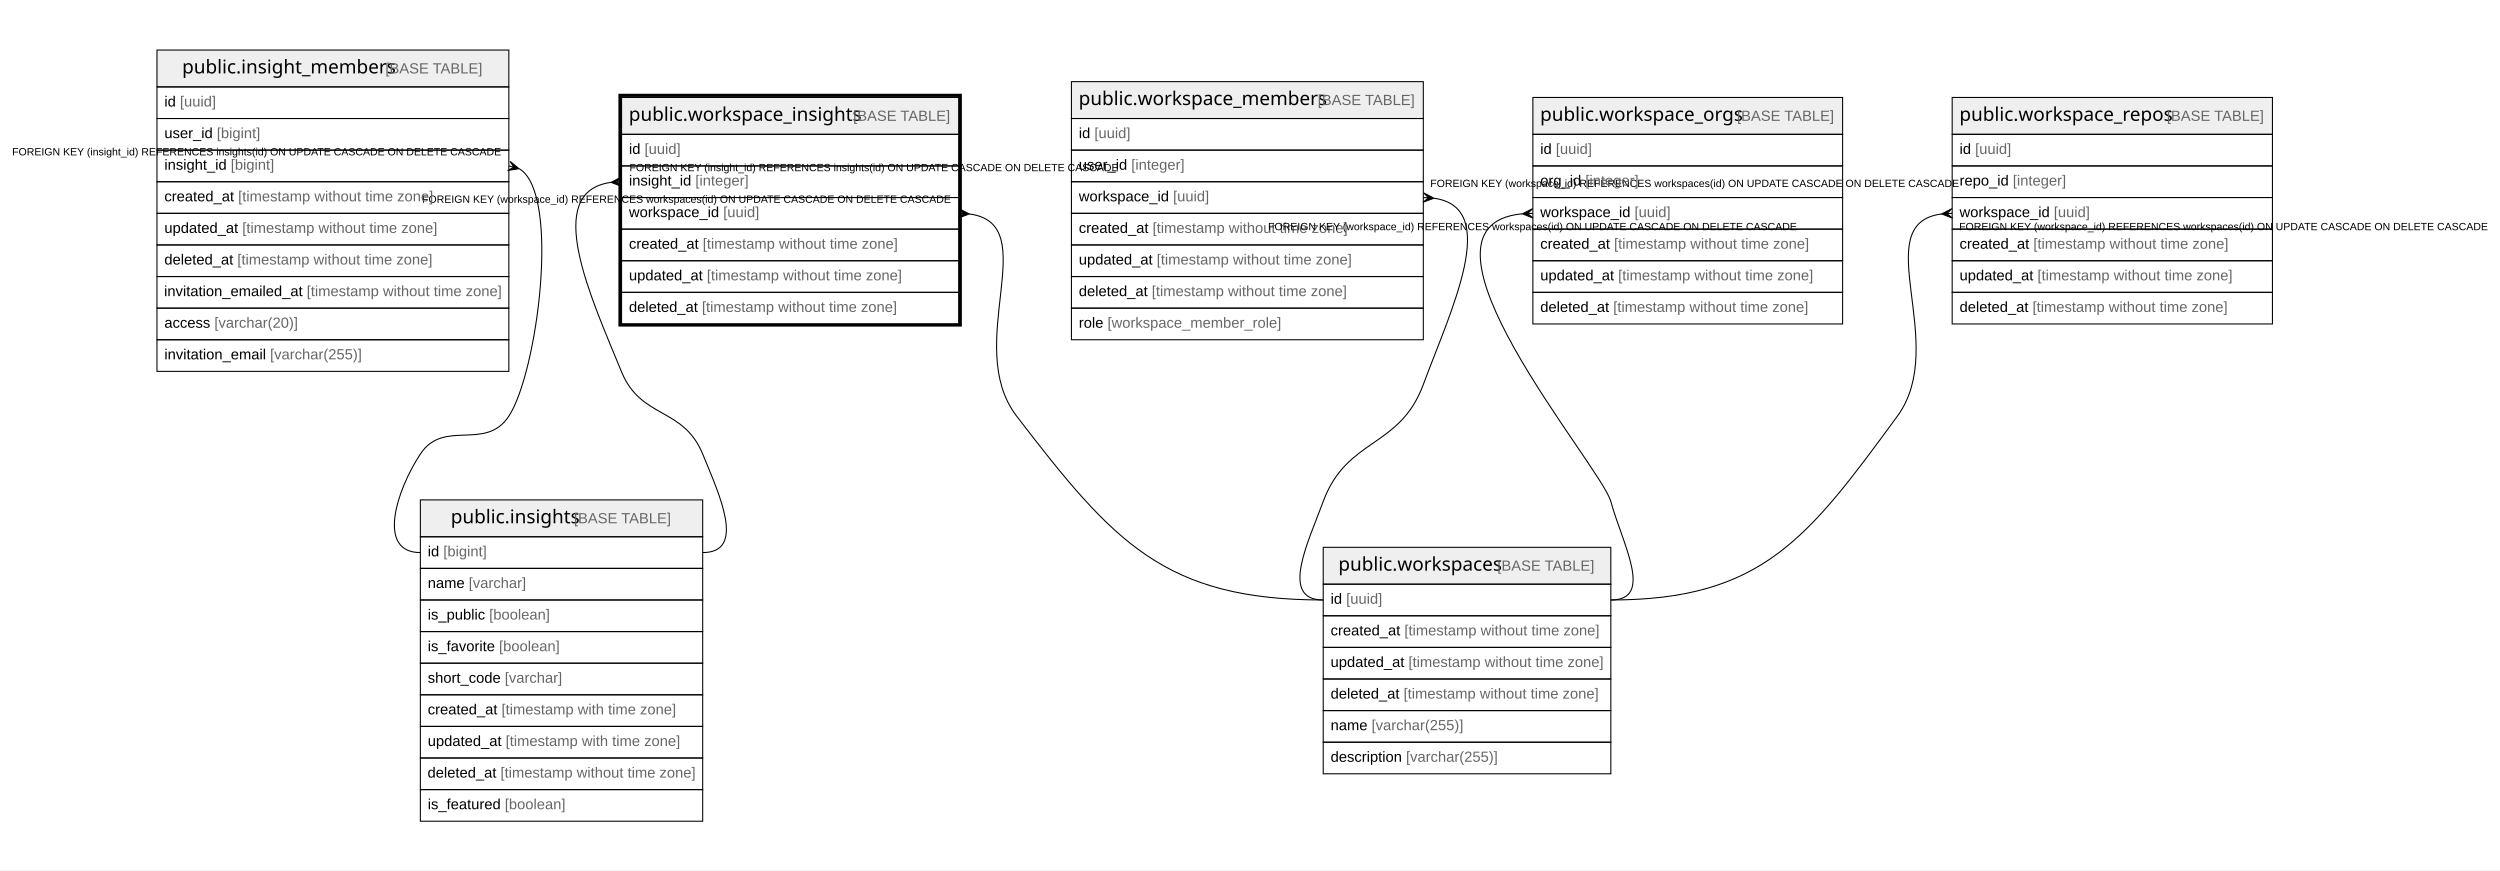
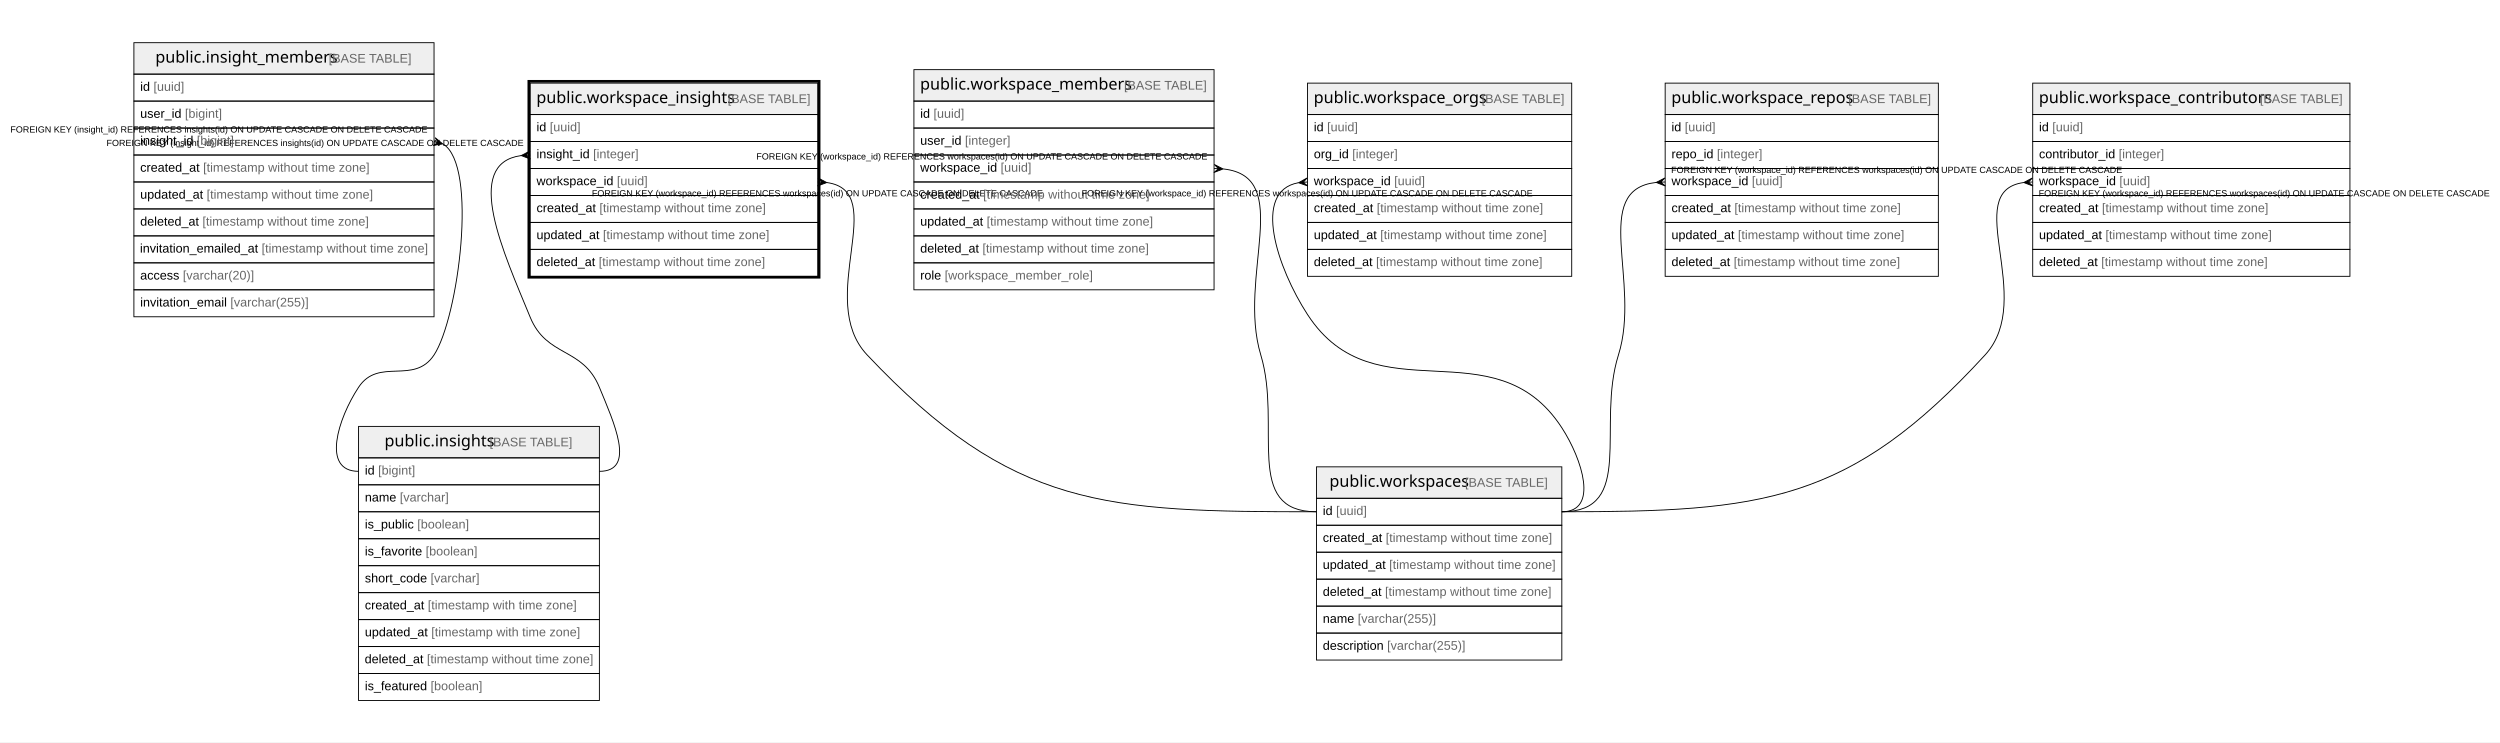
- <svg xmlns="http://www.w3.org/2000/svg" width="2373pt" height="826pt" viewBox="0.00 0.00 2373.00 826.00">
+ <svg xmlns="http://www.w3.org/2000/svg" width="2782pt" height="826pt" viewBox="0.00 0.00 2782.00 826.00">
  <g id="graph0" class="graph" transform="scale(1 1) rotate(0) translate(4 822)">
-     <polygon fill="#ffffff" stroke="transparent" points="-4,4 -4,-822 2369,-822 2369,4 -4,4" />
+     <polygon fill="#ffffff" stroke="transparent" points="-4,4 -4,-822 2778,-822 2778,4 -4,4" />
    <g id="node1" class="node">
      <polygon fill="#efefef" stroke="transparent" points="586,-694.5 586,-729.5 906,-729.5 906,-694.5 586,-694.5" />
      <polygon fill="none" stroke="#000000" points="586,-694.5 586,-729.5 906,-729.5 906,-694.5 586,-694.5" />
      <text text-anchor="start" x="592.855" y="-707.3" font-family="Arial Bold" font-size="18.00" fill="#000000">public.workspace_insights</text>
      <text text-anchor="start" x="801.891" y="-707.3" font-family="Arial" font-size="14.00" fill="#000000"> </text>
      <text text-anchor="start" x="805.782" y="-707.3" font-family="Arial" font-size="14.00" fill="#666666">[BASE TABLE]</text>
      <polygon fill="none" stroke="#000000" points="586,-664.5 586,-694.5 906,-694.5 906,-664.5 586,-664.5" />
      <text text-anchor="start" x="593" y="-675.9" font-family="Arial" font-size="14.00" fill="#000000">id </text>
      <text text-anchor="start" x="607.78" y="-675.9" font-family="Arial" font-size="14.00" fill="#666666">[uuid]</text>
      <polygon fill="none" stroke="#000000" points="586,-634.5 586,-664.5 906,-664.5 906,-634.5 586,-634.5" />
      <text text-anchor="start" x="593" y="-645.9" font-family="Arial" font-size="14.00" fill="#000000">insight_id </text>
      <text text-anchor="start" x="656.014" y="-645.9" font-family="Arial" font-size="14.00" fill="#666666">[integer]</text>
      <polygon fill="none" stroke="#000000" points="586,-604.5 586,-634.5 906,-634.5 906,-604.5 586,-604.5" />
      <text text-anchor="start" x="593" y="-615.9" font-family="Arial" font-size="14.00" fill="#000000">workspace_id </text>
      <text text-anchor="start" x="682.46" y="-615.9" font-family="Arial" font-size="14.00" fill="#666666">[uuid]</text>
      <polygon fill="none" stroke="#000000" points="586,-574.5 586,-604.5 906,-604.5 906,-574.5 586,-574.5" />
      <text text-anchor="start" x="593" y="-585.9" font-family="Arial" font-size="14.00" fill="#000000">created_at </text>
      <text text-anchor="start" x="663.028" y="-585.9" font-family="Arial" font-size="14.00" fill="#666666">[timestamp without time zone]</text>
      <polygon fill="none" stroke="#000000" points="586,-544.5 586,-574.5 906,-574.5 906,-544.5 586,-544.5" />
      <text text-anchor="start" x="593" y="-555.9" font-family="Arial" font-size="14.00" fill="#000000">updated_at </text>
      <text text-anchor="start" x="666.933" y="-555.9" font-family="Arial" font-size="14.00" fill="#666666">[timestamp without time zone]</text>
      <polygon fill="none" stroke="#000000" points="586,-514.5 586,-544.5 906,-544.5 906,-514.5 586,-514.5" />
      <text text-anchor="start" x="593" y="-525.9" font-family="Arial" font-size="14.00" fill="#000000">deleted_at </text>
      <text text-anchor="start" x="662.257" y="-525.9" font-family="Arial" font-size="14.00" fill="#666666">[timestamp without time zone]</text>
      <polygon fill="none" stroke="#000000" stroke-width="3" points="584.5,-513.5 584.5,-731.5 907.5,-731.5 907.5,-513.5 584.5,-513.5" />
    </g>
    <g id="node2" class="node">
      <polygon fill="#efefef" stroke="transparent" points="395,-312.5 395,-347.5 663,-347.5 663,-312.5 395,-312.5" />
      <polygon fill="none" stroke="#000000" points="395,-312.5 395,-347.5 663,-347.5 663,-312.5 395,-312.5" />
      <text text-anchor="start" x="423.864" y="-325.3" font-family="Arial Bold" font-size="18.00" fill="#000000">public.insights</text>
      <text text-anchor="start" x="536.882" y="-325.3" font-family="Arial" font-size="14.00" fill="#000000"> </text>
      <text text-anchor="start" x="540.773" y="-325.3" font-family="Arial" font-size="14.00" fill="#666666">[BASE TABLE]</text>
      <polygon fill="none" stroke="#000000" points="395,-282.5 395,-312.5 663,-312.5 663,-282.5 395,-282.5" />
      <text text-anchor="start" x="402" y="-293.9" font-family="Arial" font-size="14.00" fill="#000000">id </text>
      <text text-anchor="start" x="416.78" y="-293.9" font-family="Arial" font-size="14.00" fill="#666666">[bigint]</text>
      <polygon fill="none" stroke="#000000" points="395,-252.5 395,-282.5 663,-282.5 663,-252.5 395,-252.5" />
      <text text-anchor="start" x="402" y="-263.9" font-family="Arial" font-size="14.00" fill="#000000">name </text>
      <text text-anchor="start" x="440.899" y="-263.9" font-family="Arial" font-size="14.00" fill="#666666">[varchar]</text>
      <polygon fill="none" stroke="#000000" points="395,-222.5 395,-252.5 663,-252.5 663,-222.5 395,-222.5" />
      <text text-anchor="start" x="402" y="-233.9" font-family="Arial" font-size="14.00" fill="#000000">is_public </text>
      <text text-anchor="start" x="460.341" y="-233.9" font-family="Arial" font-size="14.00" fill="#666666">[boolean]</text>
      <polygon fill="none" stroke="#000000" points="395,-192.5 395,-222.5 663,-222.5 663,-192.5 395,-192.5" />
      <text text-anchor="start" x="402" y="-203.9" font-family="Arial" font-size="14.00" fill="#000000">is_favorite </text>
      <text text-anchor="start" x="469.676" y="-203.9" font-family="Arial" font-size="14.00" fill="#666666">[boolean]</text>
      <polygon fill="none" stroke="#000000" points="395,-162.5 395,-192.5 663,-192.5 663,-162.5 395,-162.5" />
      <text text-anchor="start" x="402" y="-173.9" font-family="Arial" font-size="14.00" fill="#000000">short_code </text>
      <text text-anchor="start" x="475.137" y="-173.9" font-family="Arial" font-size="14.00" fill="#666666">[varchar]</text>
      <polygon fill="none" stroke="#000000" points="395,-132.5 395,-162.5 663,-162.5 663,-132.5 395,-132.5" />
      <text text-anchor="start" x="402" y="-143.9" font-family="Arial" font-size="14.00" fill="#000000">created_at </text>
      <text text-anchor="start" x="472.028" y="-143.9" font-family="Arial" font-size="14.00" fill="#666666">[timestamp with time zone]</text>
      <polygon fill="none" stroke="#000000" points="395,-102.5 395,-132.5 663,-132.5 663,-102.5 395,-102.5" />
      <text text-anchor="start" x="402" y="-113.9" font-family="Arial" font-size="14.00" fill="#000000">updated_at </text>
      <text text-anchor="start" x="475.933" y="-113.9" font-family="Arial" font-size="14.00" fill="#666666">[timestamp with time zone]</text>
      <polygon fill="none" stroke="#000000" points="395,-72.5 395,-102.5 663,-102.5 663,-72.5 395,-72.5" />
      <text text-anchor="start" x="401.802" y="-83.9" font-family="Arial" font-size="14.00" fill="#000000">deleted_at </text>
      <text text-anchor="start" x="471.058" y="-83.9" font-family="Arial" font-size="14.00" fill="#666666">[timestamp without time zone]</text>
      <polygon fill="none" stroke="#000000" points="395,-42.5 395,-72.5 663,-72.5 663,-42.5 395,-42.5" />
      <text text-anchor="start" x="402" y="-53.9" font-family="Arial" font-size="14.00" fill="#000000">is_featured </text>
      <text text-anchor="start" x="475.135" y="-53.9" font-family="Arial" font-size="14.00" fill="#666666">[boolean]</text>
    </g>
    <g id="edge1" class="edge">
      <path fill="none" stroke="#000000" d="M575.962,-648.869C510.21,-640.016 556.908,-539.88 586,-469 604.496,-423.935 644.504,-436.065 663,-391 678.779,-352.557 704.556,-297.5 663,-297.5" />
      <polygon fill="#000000" stroke="#000000" points="576.02,-648.873 585.718,-653.991 581.01,-649.186 586,-649.5 586,-649.5 586,-649.5 581.01,-649.186 586.282,-645.009 576.02,-648.873 576.02,-648.873" />
-       <text text-anchor="start" x="593.495" y="-659.5" font-family="Arial" font-size="10.00" fill="#000000">FOREIGN KEY (insight_id) REFERENCES insights(id) ON UPDATE CASCADE ON DELETE CASCADE</text>
+       <text text-anchor="start" x="114.496" y="-659.5" font-family="Arial" font-size="10.00" fill="#000000">FOREIGN KEY (insight_id) REFERENCES insights(id) ON UPDATE CASCADE ON DELETE CASCADE</text>
    </g>
    <g id="node4" class="node">
-       <polygon fill="#efefef" stroke="transparent" points="1252,-267.5 1252,-302.5 1525,-302.5 1525,-267.5 1252,-267.5" />
-       <polygon fill="none" stroke="#000000" points="1252,-267.5 1252,-302.5 1525,-302.5 1525,-267.5 1252,-267.5" />
-       <text text-anchor="start" x="1266.363" y="-280.3" font-family="Arial Bold" font-size="18.00" fill="#000000">public.workspaces</text>
-       <text text-anchor="start" x="1413.383" y="-280.3" font-family="Arial" font-size="14.00" fill="#000000"> </text>
-       <text text-anchor="start" x="1417.274" y="-280.3" font-family="Arial" font-size="14.00" fill="#666666">[BASE TABLE]</text>
-       <polygon fill="none" stroke="#000000" points="1252,-237.5 1252,-267.5 1525,-267.5 1525,-237.5 1252,-237.5" />
-       <text text-anchor="start" x="1259" y="-248.9" font-family="Arial" font-size="14.00" fill="#000000">id </text>
-       <text text-anchor="start" x="1273.78" y="-248.9" font-family="Arial" font-size="14.00" fill="#666666">[uuid]</text>
-       <polygon fill="none" stroke="#000000" points="1252,-207.5 1252,-237.5 1525,-237.5 1525,-207.5 1252,-207.5" />
-       <text text-anchor="start" x="1259" y="-218.9" font-family="Arial" font-size="14.00" fill="#000000">created_at </text>
-       <text text-anchor="start" x="1329.028" y="-218.9" font-family="Arial" font-size="14.00" fill="#666666">[timestamp without time zone]</text>
-       <polygon fill="none" stroke="#000000" points="1252,-177.5 1252,-207.5 1525,-207.5 1525,-177.5 1252,-177.5" />
-       <text text-anchor="start" x="1258.964" y="-188.9" font-family="Arial" font-size="14.00" fill="#000000">updated_at </text>
-       <text text-anchor="start" x="1332.896" y="-188.9" font-family="Arial" font-size="14.00" fill="#666666">[timestamp without time zone]</text>
-       <polygon fill="none" stroke="#000000" points="1252,-147.5 1252,-177.5 1525,-177.5 1525,-147.5 1252,-147.5" />
-       <text text-anchor="start" x="1259" y="-158.9" font-family="Arial" font-size="14.00" fill="#000000">deleted_at </text>
-       <text text-anchor="start" x="1328.257" y="-158.9" font-family="Arial" font-size="14.00" fill="#666666">[timestamp without time zone]</text>
-       <polygon fill="none" stroke="#000000" points="1252,-117.5 1252,-147.5 1525,-147.5 1525,-117.5 1252,-117.5" />
-       <text text-anchor="start" x="1259" y="-128.9" font-family="Arial" font-size="14.00" fill="#000000">name </text>
-       <text text-anchor="start" x="1297.899" y="-128.9" font-family="Arial" font-size="14.00" fill="#666666">[varchar(255)]</text>
-       <polygon fill="none" stroke="#000000" points="1252,-87.5 1252,-117.5 1525,-117.5 1525,-87.5 1252,-87.5" />
-       <text text-anchor="start" x="1259" y="-98.9" font-family="Arial" font-size="14.00" fill="#000000">description </text>
-       <text text-anchor="start" x="1330.568" y="-98.9" font-family="Arial" font-size="14.00" fill="#666666">[varchar(255)]</text>
+       <polygon fill="#efefef" stroke="transparent" points="1461,-267.5 1461,-302.5 1734,-302.5 1734,-267.5 1461,-267.5" />
+       <polygon fill="none" stroke="#000000" points="1461,-267.5 1461,-302.5 1734,-302.5 1734,-267.5 1461,-267.5" />
+       <text text-anchor="start" x="1475.363" y="-280.3" font-family="Arial Bold" font-size="18.00" fill="#000000">public.workspaces</text>
+       <text text-anchor="start" x="1622.383" y="-280.3" font-family="Arial" font-size="14.00" fill="#000000"> </text>
+       <text text-anchor="start" x="1626.274" y="-280.3" font-family="Arial" font-size="14.00" fill="#666666">[BASE TABLE]</text>
+       <polygon fill="none" stroke="#000000" points="1461,-237.5 1461,-267.5 1734,-267.5 1734,-237.5 1461,-237.5" />
+       <text text-anchor="start" x="1468" y="-248.9" font-family="Arial" font-size="14.00" fill="#000000">id </text>
+       <text text-anchor="start" x="1482.78" y="-248.9" font-family="Arial" font-size="14.00" fill="#666666">[uuid]</text>
+       <polygon fill="none" stroke="#000000" points="1461,-207.5 1461,-237.5 1734,-237.5 1734,-207.5 1461,-207.5" />
+       <text text-anchor="start" x="1468" y="-218.9" font-family="Arial" font-size="14.00" fill="#000000">created_at </text>
+       <text text-anchor="start" x="1538.028" y="-218.9" font-family="Arial" font-size="14.00" fill="#666666">[timestamp without time zone]</text>
+       <polygon fill="none" stroke="#000000" points="1461,-177.5 1461,-207.5 1734,-207.5 1734,-177.5 1461,-177.5" />
+       <text text-anchor="start" x="1467.964" y="-188.9" font-family="Arial" font-size="14.00" fill="#000000">updated_at </text>
+       <text text-anchor="start" x="1541.896" y="-188.9" font-family="Arial" font-size="14.00" fill="#666666">[timestamp without time zone]</text>
+       <polygon fill="none" stroke="#000000" points="1461,-147.5 1461,-177.5 1734,-177.5 1734,-147.5 1461,-147.5" />
+       <text text-anchor="start" x="1468" y="-158.9" font-family="Arial" font-size="14.00" fill="#000000">deleted_at </text>
+       <text text-anchor="start" x="1537.257" y="-158.9" font-family="Arial" font-size="14.00" fill="#666666">[timestamp without time zone]</text>
+       <polygon fill="none" stroke="#000000" points="1461,-117.5 1461,-147.5 1734,-147.5 1734,-117.5 1461,-117.5" />
+       <text text-anchor="start" x="1468" y="-128.9" font-family="Arial" font-size="14.00" fill="#000000">name </text>
+       <text text-anchor="start" x="1506.899" y="-128.9" font-family="Arial" font-size="14.00" fill="#666666">[varchar(255)]</text>
+       <polygon fill="none" stroke="#000000" points="1461,-87.5 1461,-117.5 1734,-117.5 1734,-87.5 1461,-87.5" />
+       <text text-anchor="start" x="1468" y="-98.9" font-family="Arial" font-size="14.00" fill="#000000">description </text>
+       <text text-anchor="start" x="1539.568" y="-98.9" font-family="Arial" font-size="14.00" fill="#666666">[varchar(255)]</text>
    </g>
    <g id="edge3" class="edge">
-       <path fill="none" stroke="#000000" d="M916.077,-618.897C987.988,-609.586 909.057,-494.698 961,-427 1052.8,-307.356 1101.196,-252.5 1252,-252.5" />
-       <polygon fill="#000000" stroke="#000000" points="915.982,-618.902 905.731,-615.008 910.991,-619.201 906,-619.5 906,-619.5 906,-619.5 910.991,-619.201 906.269,-623.992 915.982,-618.902 915.982,-618.902" />
-       <text text-anchor="start" x="396.606" y="-629.5" font-family="Arial" font-size="10.00" fill="#000000">FOREIGN KEY (workspace_id) REFERENCES workspaces(id) ON UPDATE CASCADE ON DELETE CASCADE</text>
+       <path fill="none" stroke="#000000" d="M916.043,-618.868C987.444,-609.122 902.422,-489.046 961,-427 1122.578,-255.856 1225.633,-252.5 1461,-252.5" />
+       <polygon fill="#000000" stroke="#000000" points="915.98,-618.872 905.717,-615.009 910.99,-619.186 906,-619.5 906,-619.5 906,-619.5 910.99,-619.186 906.283,-623.991 915.98,-618.872 915.98,-618.872" />
+       <text text-anchor="start" x="654.606" y="-603.5" font-family="Arial" font-size="10.00" fill="#000000">FOREIGN KEY (workspace_id) REFERENCES workspaces(id) ON UPDATE CASCADE ON DELETE CASCADE</text>
    </g>
    <g id="node3" class="node">
      <polygon fill="#efefef" stroke="transparent" points="145,-739.5 145,-774.5 479,-774.5 479,-739.5 145,-739.5" />
      <polygon fill="none" stroke="#000000" points="145,-739.5 145,-774.5 479,-774.5 479,-739.5 145,-739.5" />
      <text text-anchor="start" x="168.863" y="-752.3" font-family="Arial Bold" font-size="18.00" fill="#000000">public.insight_members</text>
      <text text-anchor="start" x="357.883" y="-752.3" font-family="Arial" font-size="14.00" fill="#000000"> </text>
      <text text-anchor="start" x="361.774" y="-752.3" font-family="Arial" font-size="14.00" fill="#666666">[BASE TABLE]</text>
      <polygon fill="none" stroke="#000000" points="145,-709.5 145,-739.5 479,-739.5 479,-709.5 145,-709.5" />
      <text text-anchor="start" x="152" y="-720.9" font-family="Arial" font-size="14.00" fill="#000000">id </text>
      <text text-anchor="start" x="166.78" y="-720.9" font-family="Arial" font-size="14.00" fill="#666666">[uuid]</text>
      <polygon fill="none" stroke="#000000" points="145,-679.5 145,-709.5 479,-709.5 479,-679.5 145,-679.5" />
      <text text-anchor="start" x="152" y="-690.9" font-family="Arial" font-size="14.00" fill="#000000">user_id </text>
      <text text-anchor="start" x="201.788" y="-690.9" font-family="Arial" font-size="14.00" fill="#666666">[bigint]</text>
      <polygon fill="none" stroke="#000000" points="145,-649.5 145,-679.5 479,-679.5 479,-649.5 145,-649.5" />
      <text text-anchor="start" x="152" y="-660.9" font-family="Arial" font-size="14.00" fill="#000000">insight_id </text>
      <text text-anchor="start" x="215.014" y="-660.9" font-family="Arial" font-size="14.00" fill="#666666">[bigint]</text>
      <polygon fill="none" stroke="#000000" points="145,-619.5 145,-649.5 479,-649.5 479,-619.5 145,-619.5" />
      <text text-anchor="start" x="152" y="-630.9" font-family="Arial" font-size="14.00" fill="#000000">created_at </text>
      <text text-anchor="start" x="222.028" y="-630.9" font-family="Arial" font-size="14.00" fill="#666666">[timestamp without time zone]</text>
      <polygon fill="none" stroke="#000000" points="145,-589.5 145,-619.5 479,-619.5 479,-589.5 145,-589.5" />
      <text text-anchor="start" x="152" y="-600.9" font-family="Arial" font-size="14.00" fill="#000000">updated_at </text>
      <text text-anchor="start" x="225.933" y="-600.9" font-family="Arial" font-size="14.00" fill="#666666">[timestamp without time zone]</text>
      <polygon fill="none" stroke="#000000" points="145,-559.5 145,-589.5 479,-589.5 479,-559.5 145,-559.5" />
      <text text-anchor="start" x="152" y="-570.9" font-family="Arial" font-size="14.00" fill="#000000">deleted_at </text>
      <text text-anchor="start" x="221.257" y="-570.9" font-family="Arial" font-size="14.00" fill="#666666">[timestamp without time zone]</text>
      <polygon fill="none" stroke="#000000" points="145,-529.5 145,-559.5 479,-559.5 479,-529.5 145,-529.5" />
      <text text-anchor="start" x="151.748" y="-540.9" font-family="Arial" font-size="14.00" fill="#000000">invitation_emailed_at </text>
      <text text-anchor="start" x="287.112" y="-540.9" font-family="Arial" font-size="14.00" fill="#666666">[timestamp without time zone]</text>
      <polygon fill="none" stroke="#000000" points="145,-499.5 145,-529.5 479,-529.5 479,-499.5 145,-499.5" />
      <text text-anchor="start" x="152" y="-510.9" font-family="Arial" font-size="14.00" fill="#000000">access </text>
      <text text-anchor="start" x="199.456" y="-510.9" font-family="Arial" font-size="14.00" fill="#666666">[varchar(20)]</text>
      <polygon fill="none" stroke="#000000" points="145,-469.5 145,-499.5 479,-499.5 479,-469.5 145,-469.5" />
      <text text-anchor="start" x="152" y="-480.9" font-family="Arial" font-size="14.00" fill="#000000">invitation_email </text>
      <text text-anchor="start" x="252.344" y="-480.9" font-family="Arial" font-size="14.00" fill="#666666">[varchar(255)]</text>
    </g>
    <g id="edge2" class="edge">
      <path fill="none" stroke="#000000" d="M489.023,-661.75C528.415,-638.036 506.011,-467.963 479,-427 456.64,-393.091 417.36,-424.909 395,-391 372.124,-356.308 353.444,-297.5 395,-297.5" />
      <polygon fill="#000000" stroke="#000000" points="488.644,-661.854 477.809,-660.16 483.822,-663.177 479,-664.5 479,-664.5 479,-664.5 483.822,-663.177 480.191,-668.84 488.644,-661.854 488.644,-661.854" />
      <text text-anchor="start" x="7.495" y="-674.5" font-family="Arial" font-size="10.00" fill="#000000">FOREIGN KEY (insight_id) REFERENCES insights(id) ON UPDATE CASCADE ON DELETE CASCADE</text>
    </g>
    <g id="node5" class="node">
      <polygon fill="#efefef" stroke="transparent" points="1013,-709.5 1013,-744.5 1347,-744.5 1347,-709.5 1013,-709.5" />
      <polygon fill="none" stroke="#000000" points="1013,-709.5 1013,-744.5 1347,-744.5 1347,-709.5 1013,-709.5" />
      <text text-anchor="start" x="1019.862" y="-722.3" font-family="Arial Bold" font-size="18.00" fill="#000000">public.workspace_members</text>
      <text text-anchor="start" x="1242.884" y="-722.3" font-family="Arial" font-size="14.00" fill="#000000"> </text>
      <text text-anchor="start" x="1246.775" y="-722.3" font-family="Arial" font-size="14.00" fill="#666666">[BASE TABLE]</text>
      <polygon fill="none" stroke="#000000" points="1013,-679.5 1013,-709.5 1347,-709.5 1347,-679.5 1013,-679.5" />
      <text text-anchor="start" x="1020" y="-690.9" font-family="Arial" font-size="14.00" fill="#000000">id </text>
      <text text-anchor="start" x="1034.78" y="-690.9" font-family="Arial" font-size="14.00" fill="#666666">[uuid]</text>
      <polygon fill="none" stroke="#000000" points="1013,-649.5 1013,-679.5 1347,-679.5 1347,-649.5 1013,-649.5" />
      <text text-anchor="start" x="1020" y="-660.9" font-family="Arial" font-size="14.00" fill="#000000">user_id </text>
      <text text-anchor="start" x="1069.788" y="-660.9" font-family="Arial" font-size="14.00" fill="#666666">[integer]</text>
      <polygon fill="none" stroke="#000000" points="1013,-619.5 1013,-649.5 1347,-649.5 1347,-619.5 1013,-619.5" />
      <text text-anchor="start" x="1020" y="-630.9" font-family="Arial" font-size="14.00" fill="#000000">workspace_id </text>
      <text text-anchor="start" x="1109.46" y="-630.9" font-family="Arial" font-size="14.00" fill="#666666">[uuid]</text>
      <polygon fill="none" stroke="#000000" points="1013,-589.5 1013,-619.5 1347,-619.5 1347,-589.5 1013,-589.5" />
      <text text-anchor="start" x="1020" y="-600.9" font-family="Arial" font-size="14.00" fill="#000000">created_at </text>
      <text text-anchor="start" x="1090.028" y="-600.9" font-family="Arial" font-size="14.00" fill="#666666">[timestamp without time zone]</text>
      <polygon fill="none" stroke="#000000" points="1013,-559.5 1013,-589.5 1347,-589.5 1347,-559.5 1013,-559.5" />
      <text text-anchor="start" x="1020" y="-570.9" font-family="Arial" font-size="14.00" fill="#000000">updated_at </text>
      <text text-anchor="start" x="1093.933" y="-570.9" font-family="Arial" font-size="14.00" fill="#666666">[timestamp without time zone]</text>
      <polygon fill="none" stroke="#000000" points="1013,-529.5 1013,-559.5 1347,-559.5 1347,-529.5 1013,-529.5" />
      <text text-anchor="start" x="1020" y="-540.9" font-family="Arial" font-size="14.00" fill="#000000">deleted_at </text>
      <text text-anchor="start" x="1089.257" y="-540.9" font-family="Arial" font-size="14.00" fill="#666666">[timestamp without time zone]</text>
      <polygon fill="none" stroke="#000000" points="1013,-499.5 1013,-529.5 1347,-529.5 1347,-499.5 1013,-499.5" />
      <text text-anchor="start" x="1020" y="-510.9" font-family="Arial" font-size="14.00" fill="#000000">role </text>
      <text text-anchor="start" x="1047.223" y="-510.9" font-family="Arial" font-size="14.00" fill="#666666">[workspace_member_role]</text>
    </g>
    <g id="edge4" class="edge">
-       <path fill="none" stroke="#000000" d="M1357.25,-633.831C1421.11,-624.862 1373.061,-527.53 1347,-457 1324.494,-396.091 1274.506,-406.909 1252,-346 1237.597,-307.02 1210.444,-252.5 1252,-252.5" />
-       <polygon fill="#000000" stroke="#000000" points="1356.979,-633.849 1346.707,-630.01 1351.989,-634.174 1347,-634.5 1347,-634.5 1347,-634.5 1351.989,-634.174 1347.293,-638.99 1356.979,-633.849 1356.979,-633.849" />
-       <text text-anchor="start" x="1353.605" y="-644.5" font-family="Arial" font-size="10.00" fill="#000000">FOREIGN KEY (workspace_id) REFERENCES workspaces(id) ON UPDATE CASCADE ON DELETE CASCADE</text>
+       <path fill="none" stroke="#000000" d="M1357.399,-633.975C1436.71,-625.438 1372.572,-514.454 1399,-427 1422.809,-348.214 1378.695,-252.5 1461,-252.5" />
+       <polygon fill="#000000" stroke="#000000" points="1356.987,-633.996 1346.773,-630.006 1351.994,-634.248 1347,-634.5 1347,-634.5 1347,-634.5 1351.994,-634.248 1347.227,-638.994 1356.987,-633.996 1356.987,-633.996" />
+       <text text-anchor="start" x="837.606" y="-644.5" font-family="Arial" font-size="10.00" fill="#000000">FOREIGN KEY (workspace_id) REFERENCES workspaces(id) ON UPDATE CASCADE ON DELETE CASCADE</text>
    </g>
    <g id="node6" class="node">
      <polygon fill="#efefef" stroke="transparent" points="1451,-694.5 1451,-729.5 1745,-729.5 1745,-694.5 1451,-694.5" />
      <polygon fill="none" stroke="#000000" points="1451,-694.5 1451,-729.5 1745,-729.5 1745,-694.5 1451,-694.5" />
      <text text-anchor="start" x="1457.858" y="-707.3" font-family="Arial Bold" font-size="18.00" fill="#000000">public.workspace_orgs</text>
      <text text-anchor="start" x="1640.889" y="-707.3" font-family="Arial" font-size="14.00" fill="#000000"> </text>
      <text text-anchor="start" x="1644.779" y="-707.3" font-family="Arial" font-size="14.00" fill="#666666">[BASE TABLE]</text>
      <polygon fill="none" stroke="#000000" points="1451,-664.5 1451,-694.5 1745,-694.5 1745,-664.5 1451,-664.5" />
      <text text-anchor="start" x="1458" y="-675.9" font-family="Arial" font-size="14.00" fill="#000000">id </text>
      <text text-anchor="start" x="1472.78" y="-675.9" font-family="Arial" font-size="14.00" fill="#666666">[uuid]</text>
      <polygon fill="none" stroke="#000000" points="1451,-634.5 1451,-664.5 1745,-664.5 1745,-634.5 1451,-634.5" />
      <text text-anchor="start" x="1458" y="-645.9" font-family="Arial" font-size="14.00" fill="#000000">org_id </text>
      <text text-anchor="start" x="1500.788" y="-645.9" font-family="Arial" font-size="14.00" fill="#666666">[integer]</text>
      <polygon fill="none" stroke="#000000" points="1451,-604.5 1451,-634.5 1745,-634.5 1745,-604.5 1451,-604.5" />
      <text text-anchor="start" x="1458" y="-615.9" font-family="Arial" font-size="14.00" fill="#000000">workspace_id </text>
      <text text-anchor="start" x="1547.46" y="-615.9" font-family="Arial" font-size="14.00" fill="#666666">[uuid]</text>
      <polygon fill="none" stroke="#000000" points="1451,-574.5 1451,-604.5 1745,-604.5 1745,-574.5 1451,-574.5" />
      <text text-anchor="start" x="1458" y="-585.9" font-family="Arial" font-size="14.00" fill="#000000">created_at </text>
      <text text-anchor="start" x="1528.028" y="-585.9" font-family="Arial" font-size="14.00" fill="#666666">[timestamp without time zone]</text>
      <polygon fill="none" stroke="#000000" points="1451,-544.5 1451,-574.5 1745,-574.5 1745,-544.5 1451,-544.5" />
      <text text-anchor="start" x="1458" y="-555.9" font-family="Arial" font-size="14.00" fill="#000000">updated_at </text>
      <text text-anchor="start" x="1531.933" y="-555.9" font-family="Arial" font-size="14.00" fill="#666666">[timestamp without time zone]</text>
      <polygon fill="none" stroke="#000000" points="1451,-514.5 1451,-544.5 1745,-544.5 1745,-514.5 1451,-514.5" />
      <text text-anchor="start" x="1458" y="-525.9" font-family="Arial" font-size="14.00" fill="#000000">deleted_at </text>
      <text text-anchor="start" x="1527.257" y="-525.9" font-family="Arial" font-size="14.00" fill="#666666">[timestamp without time zone]</text>
    </g>
    <g id="edge5" class="edge">
-       <path fill="none" stroke="#000000" d="M1440.804,-619.045C1318.777,-607.502 1515.819,-379.761 1525,-346 1535.904,-305.901 1566.556,-252.5 1525,-252.5" />
-       <polygon fill="#000000" stroke="#000000" points="1441.01,-619.054 1450.8,-623.995 1446.005,-619.277 1451,-619.5 1451,-619.5 1451,-619.5 1446.005,-619.277 1451.2,-615.005 1441.01,-619.054 1441.01,-619.054" />
+       <path fill="none" stroke="#000000" d="M1440.763,-618.633C1388.845,-609.14 1417.318,-523.865 1451,-472 1525.986,-356.531 1659.014,-461.469 1734,-346 1756.633,-311.149 1775.556,-252.5 1734,-252.5" />
+       <polygon fill="#000000" stroke="#000000" points="1441.036,-618.656 1450.62,-623.984 1446.018,-619.078 1451,-619.5 1451,-619.5 1451,-619.5 1446.018,-619.078 1451.38,-615.016 1441.036,-618.656 1441.036,-618.656" />
      <text text-anchor="start" x="1199.605" y="-603.5" font-family="Arial" font-size="10.00" fill="#000000">FOREIGN KEY (workspace_id) REFERENCES workspaces(id) ON UPDATE CASCADE ON DELETE CASCADE</text>
    </g>
    <g id="node7" class="node">
      <polygon fill="#efefef" stroke="transparent" points="1849,-694.5 1849,-729.5 2153,-729.5 2153,-694.5 1849,-694.5" />
      <polygon fill="none" stroke="#000000" points="1849,-694.5 1849,-729.5 2153,-729.5 2153,-694.5 1849,-694.5" />
      <text text-anchor="start" x="1855.854" y="-707.3" font-family="Arial Bold" font-size="18.00" fill="#000000">public.workspace_repos</text>
      <text text-anchor="start" x="2048.892" y="-707.3" font-family="Arial" font-size="14.00" fill="#000000"> </text>
      <text text-anchor="start" x="2052.782" y="-707.3" font-family="Arial" font-size="14.00" fill="#666666">[BASE TABLE]</text>
      <polygon fill="none" stroke="#000000" points="1849,-664.5 1849,-694.5 2153,-694.5 2153,-664.5 1849,-664.5" />
      <text text-anchor="start" x="1856" y="-675.9" font-family="Arial" font-size="14.00" fill="#000000">id </text>
      <text text-anchor="start" x="1870.78" y="-675.9" font-family="Arial" font-size="14.00" fill="#666666">[uuid]</text>
      <polygon fill="none" stroke="#000000" points="1849,-634.5 1849,-664.5 2153,-664.5 2153,-634.5 1849,-634.5" />
      <text text-anchor="start" x="1856" y="-645.9" font-family="Arial" font-size="14.00" fill="#000000">repo_id </text>
      <text text-anchor="start" x="1906.571" y="-645.9" font-family="Arial" font-size="14.00" fill="#666666">[integer]</text>
      <polygon fill="none" stroke="#000000" points="1849,-604.5 1849,-634.5 2153,-634.5 2153,-604.5 1849,-604.5" />
      <text text-anchor="start" x="1856" y="-615.9" font-family="Arial" font-size="14.00" fill="#000000">workspace_id </text>
      <text text-anchor="start" x="1945.46" y="-615.9" font-family="Arial" font-size="14.00" fill="#666666">[uuid]</text>
      <polygon fill="none" stroke="#000000" points="1849,-574.5 1849,-604.5 2153,-604.5 2153,-574.5 1849,-574.5" />
      <text text-anchor="start" x="1856" y="-585.9" font-family="Arial" font-size="14.00" fill="#000000">created_at </text>
      <text text-anchor="start" x="1926.028" y="-585.9" font-family="Arial" font-size="14.00" fill="#666666">[timestamp without time zone]</text>
      <polygon fill="none" stroke="#000000" points="1849,-544.5 1849,-574.5 2153,-574.5 2153,-544.5 1849,-544.5" />
      <text text-anchor="start" x="1856" y="-555.9" font-family="Arial" font-size="14.00" fill="#000000">updated_at </text>
      <text text-anchor="start" x="1929.933" y="-555.9" font-family="Arial" font-size="14.00" fill="#666666">[timestamp without time zone]</text>
      <polygon fill="none" stroke="#000000" points="1849,-514.5 1849,-544.5 2153,-544.5 2153,-514.5 1849,-514.5" />
      <text text-anchor="start" x="1856" y="-525.9" font-family="Arial" font-size="14.00" fill="#000000">deleted_at </text>
      <text text-anchor="start" x="1925.257" y="-525.9" font-family="Arial" font-size="14.00" fill="#666666">[timestamp without time zone]</text>
    </g>
    <g id="edge6" class="edge">
-       <path fill="none" stroke="#000000" d="M1838.97,-618.901C1767.44,-609.657 1847.215,-495.566 1797,-427 1712.138,-311.123 1668.628,-252.5 1525,-252.5" />
-       <polygon fill="#000000" stroke="#000000" points="1839.018,-618.904 1848.732,-623.992 1844.009,-619.202 1849,-619.5 1849,-619.5 1849,-619.5 1844.009,-619.202 1849.268,-615.008 1839.018,-618.904 1839.018,-618.904" />
-       <text text-anchor="start" x="1855.605" y="-603.5" font-family="Arial" font-size="10.00" fill="#000000">FOREIGN KEY (workspace_id) REFERENCES workspaces(id) ON UPDATE CASCADE ON DELETE CASCADE</text>
+       <path fill="none" stroke="#000000" d="M1838.845,-618.964C1765.415,-610.682 1822.533,-508.061 1797,-427 1772.227,-348.354 1816.455,-252.5 1734,-252.5" />
+       <polygon fill="#000000" stroke="#000000" points="1839.014,-618.973 1848.763,-623.994 1844.007,-619.236 1849,-619.5 1849,-619.5 1849,-619.5 1844.007,-619.236 1849.237,-615.006 1839.014,-618.973 1839.014,-618.973" />
+       <text text-anchor="start" x="1855.605" y="-629.5" font-family="Arial" font-size="10.00" fill="#000000">FOREIGN KEY (workspace_id) REFERENCES workspaces(id) ON UPDATE CASCADE ON DELETE CASCADE</text>
+     </g>
+     <g id="node8" class="node">
+       <polygon fill="#efefef" stroke="transparent" points="2258,-694.5 2258,-729.5 2611,-729.5 2611,-694.5 2258,-694.5" />
+       <polygon fill="none" stroke="#000000" points="2258,-694.5 2258,-729.5 2611,-729.5 2611,-694.5 2258,-694.5" />
+       <text text-anchor="start" x="2264.853" y="-707.3" font-family="Arial Bold" font-size="18.00" fill="#000000">public.workspace_contributors</text>
+       <text text-anchor="start" x="2506.893" y="-707.3" font-family="Arial" font-size="14.00" fill="#000000"> </text>
+       <text text-anchor="start" x="2510.784" y="-707.3" font-family="Arial" font-size="14.00" fill="#666666">[BASE TABLE]</text>
+       <polygon fill="none" stroke="#000000" points="2258,-664.5 2258,-694.5 2611,-694.5 2611,-664.5 2258,-664.5" />
+       <text text-anchor="start" x="2265" y="-675.9" font-family="Arial" font-size="14.00" fill="#000000">id </text>
+       <text text-anchor="start" x="2279.78" y="-675.9" font-family="Arial" font-size="14.00" fill="#666666">[uuid]</text>
+       <polygon fill="none" stroke="#000000" points="2258,-634.5 2258,-664.5 2611,-664.5 2611,-634.5 2258,-634.5" />
+       <text text-anchor="start" x="2265" y="-645.9" font-family="Arial" font-size="14.00" fill="#000000">contributor_id </text>
+       <text text-anchor="start" x="2353.684" y="-645.9" font-family="Arial" font-size="14.00" fill="#666666">[integer]</text>
+       <polygon fill="none" stroke="#000000" points="2258,-604.5 2258,-634.5 2611,-634.5 2611,-604.5 2258,-604.5" />
+       <text text-anchor="start" x="2265" y="-615.9" font-family="Arial" font-size="14.00" fill="#000000">workspace_id </text>
+       <text text-anchor="start" x="2354.46" y="-615.9" font-family="Arial" font-size="14.00" fill="#666666">[uuid]</text>
+       <polygon fill="none" stroke="#000000" points="2258,-574.5 2258,-604.5 2611,-604.5 2611,-574.5 2258,-574.5" />
+       <text text-anchor="start" x="2265" y="-585.9" font-family="Arial" font-size="14.00" fill="#000000">created_at </text>
+       <text text-anchor="start" x="2335.028" y="-585.9" font-family="Arial" font-size="14.00" fill="#666666">[timestamp without time zone]</text>
+       <polygon fill="none" stroke="#000000" points="2258,-544.5 2258,-574.5 2611,-574.5 2611,-544.5 2258,-544.5" />
+       <text text-anchor="start" x="2265" y="-555.9" font-family="Arial" font-size="14.00" fill="#000000">updated_at </text>
+       <text text-anchor="start" x="2338.933" y="-555.9" font-family="Arial" font-size="14.00" fill="#666666">[timestamp without time zone]</text>
+       <polygon fill="none" stroke="#000000" points="2258,-514.5 2258,-544.5 2611,-544.5 2611,-514.5 2258,-514.5" />
+       <text text-anchor="start" x="2265" y="-525.9" font-family="Arial" font-size="14.00" fill="#000000">deleted_at </text>
+       <text text-anchor="start" x="2334.257" y="-525.9" font-family="Arial" font-size="14.00" fill="#666666">[timestamp without time zone]</text>
+     </g>
+     <g id="edge7" class="edge">
+       <path fill="none" stroke="#000000" d="M2247.988,-618.871C2176.852,-609.177 2262.528,-489.709 2205,-427 2054.09,-262.496 1957.238,-252.5 1734,-252.5" />
+       <polygon fill="#000000" stroke="#000000" points="2248.02,-618.873 2257.718,-623.991 2253.01,-619.187 2258,-619.5 2258,-619.5 2258,-619.5 2253.01,-619.187 2258.282,-615.009 2248.02,-618.873 2248.02,-618.873" />
+       <text text-anchor="start" x="2264.606" y="-603.5" font-family="Arial" font-size="10.00" fill="#000000">FOREIGN KEY (workspace_id) REFERENCES workspaces(id) ON UPDATE CASCADE ON DELETE CASCADE</text>
    </g>
  </g>
</svg>
